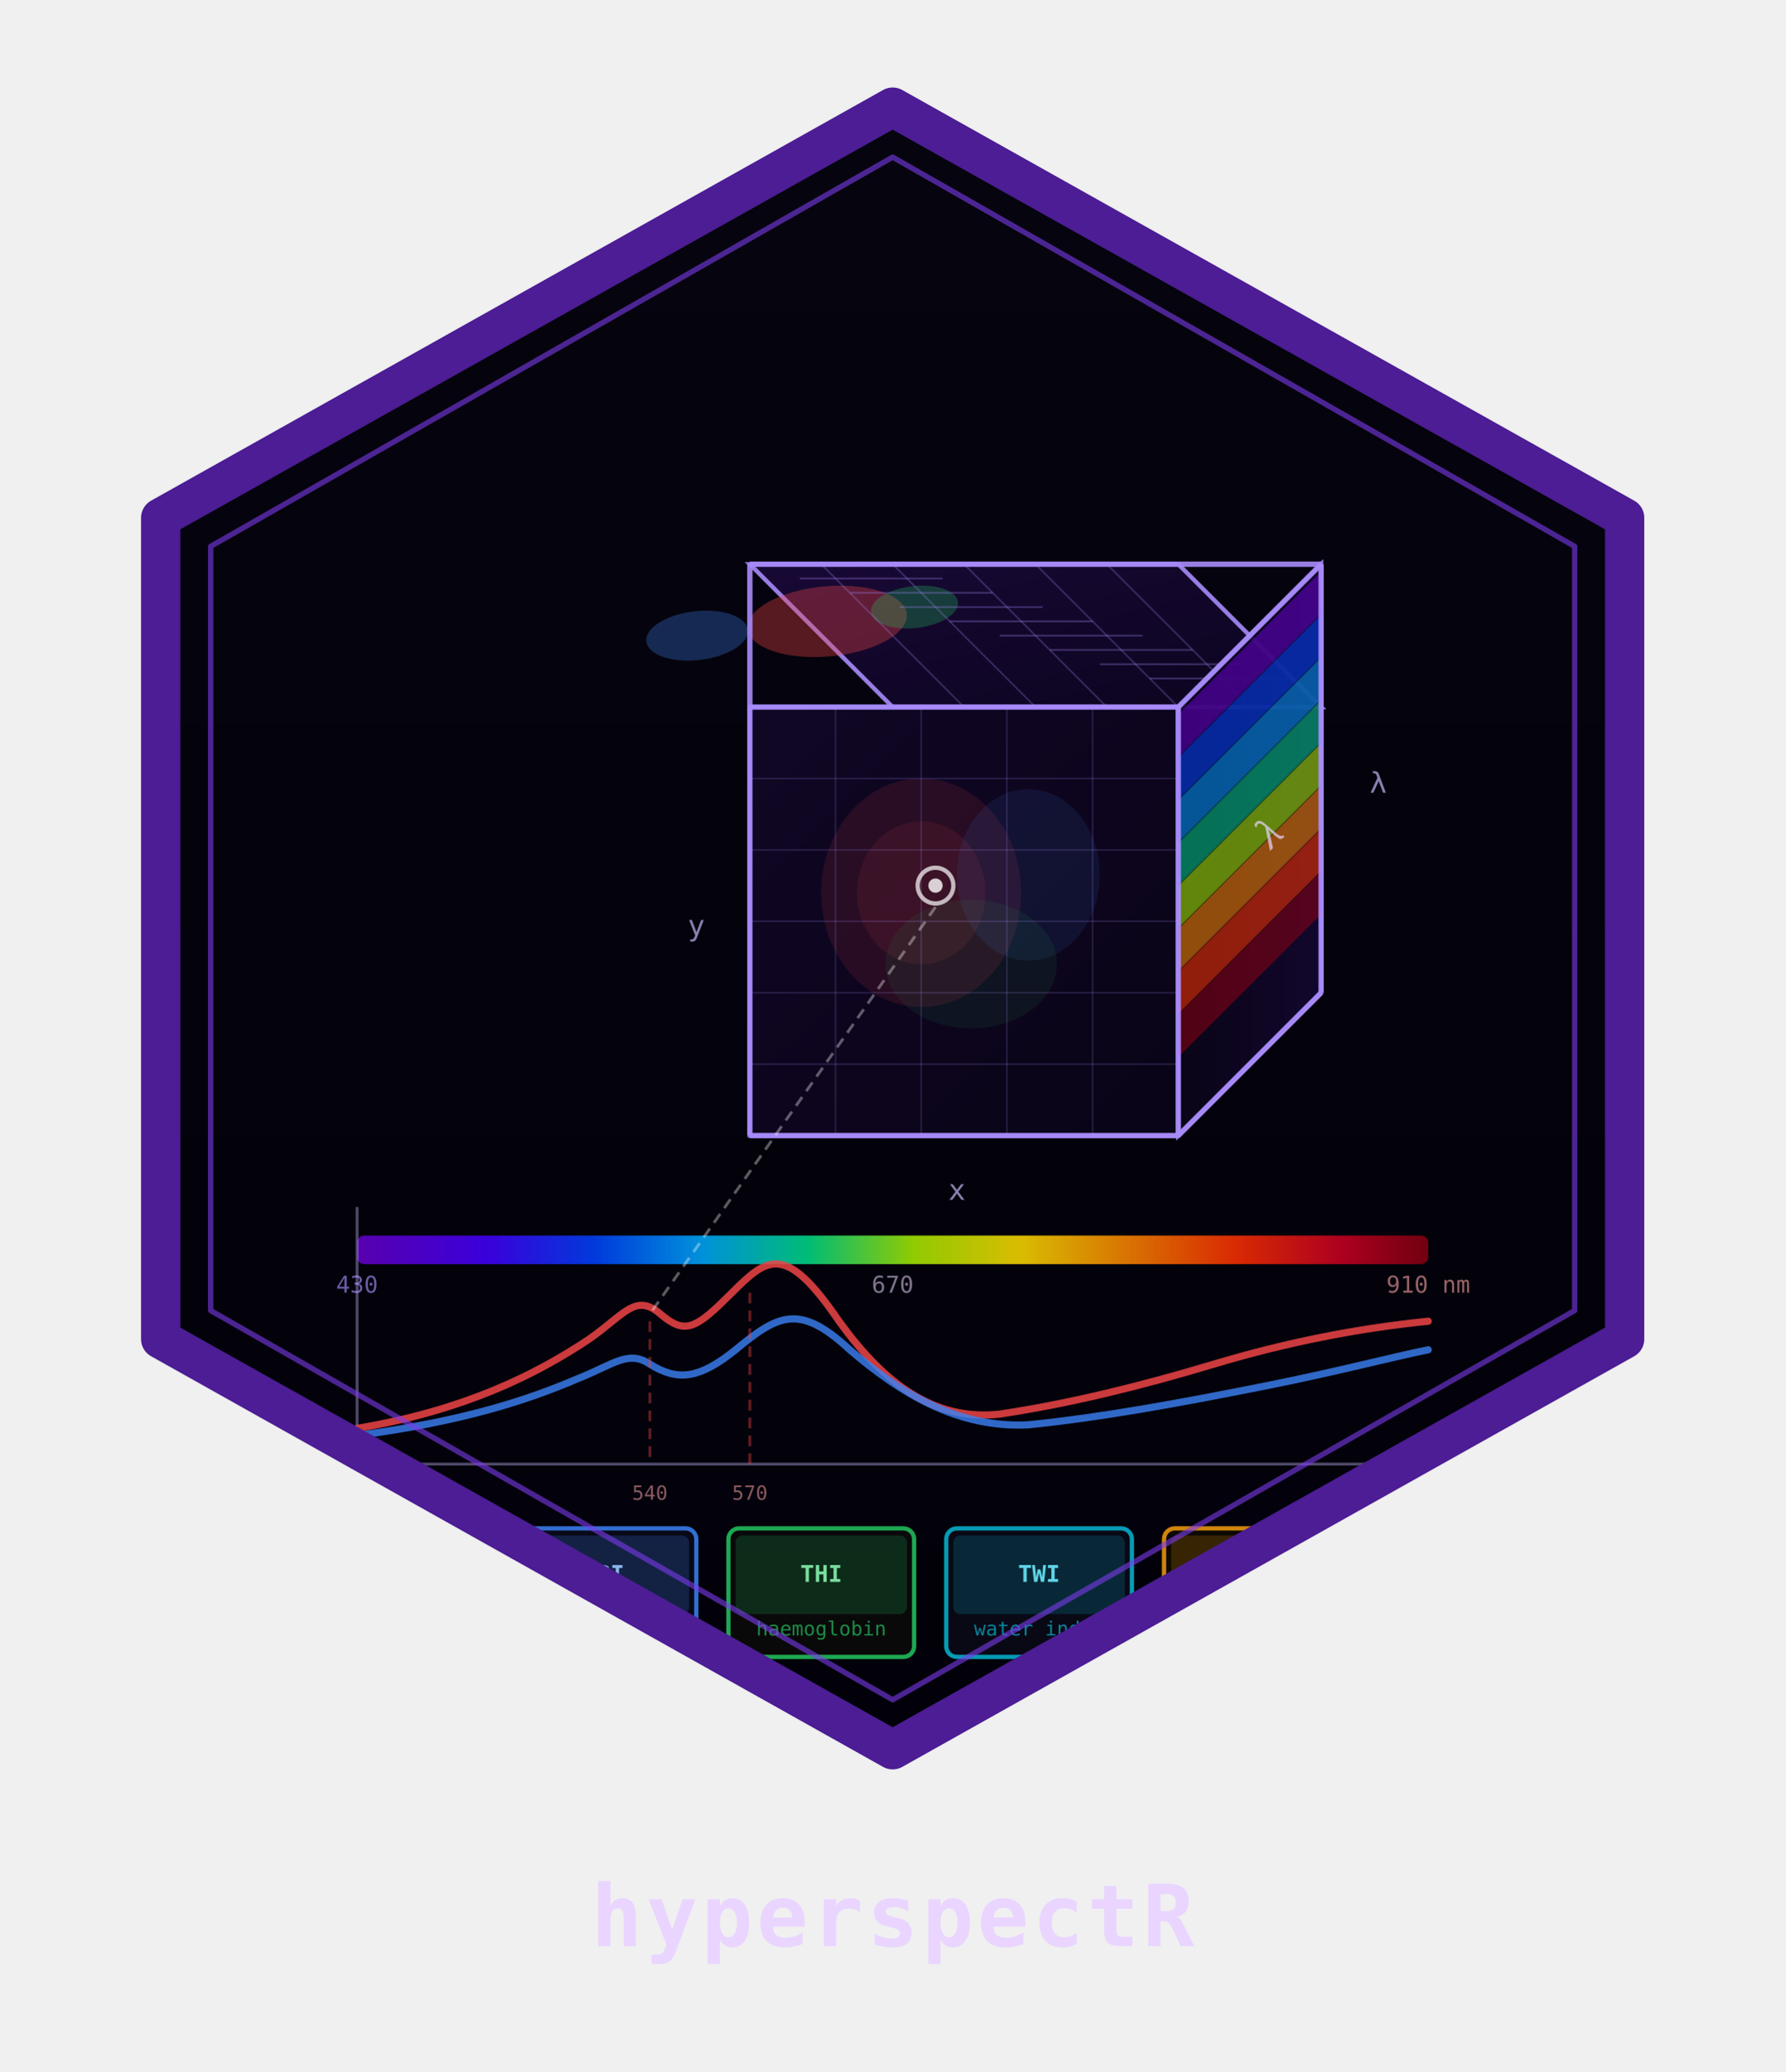
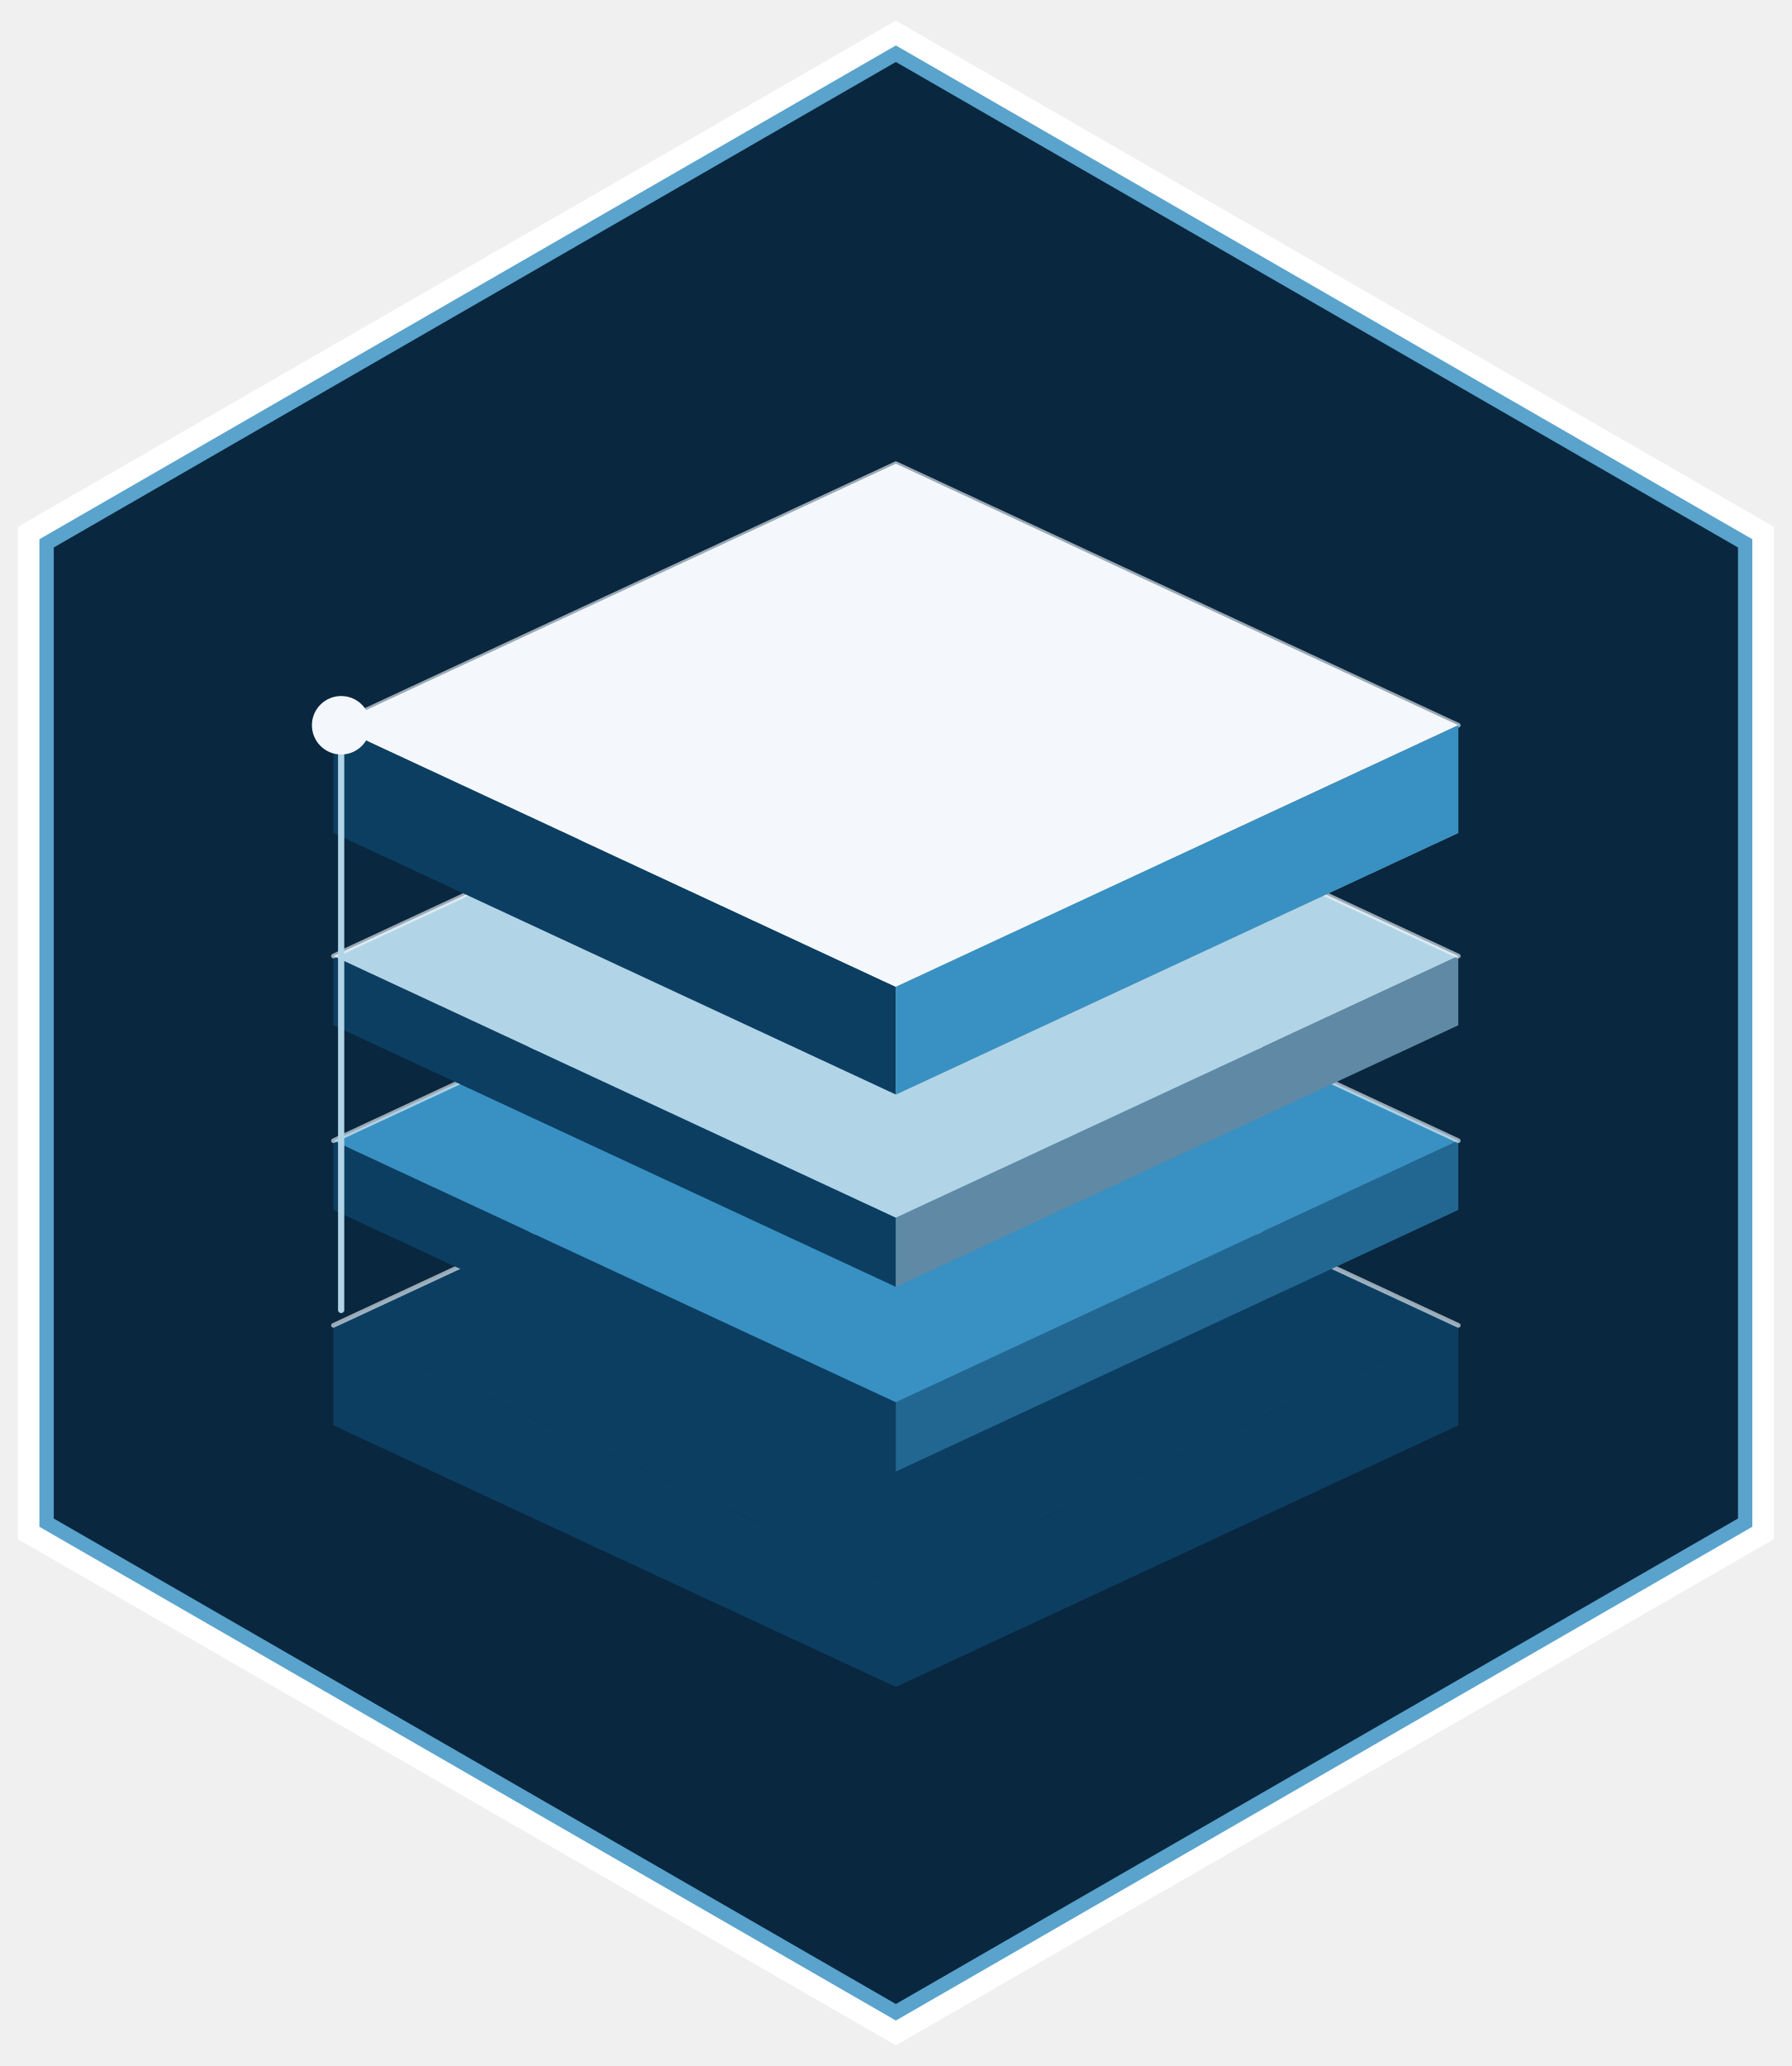
- <svg xmlns="http://www.w3.org/2000/svg" version="1.1" width="500" height="580">
-   <svg width="500" height="580" viewBox="0 0 500 580">
-     <defs>
-       <linearGradient id="bghsr" x1="0" y1="0" x2="0" y2="1">
-         <stop offset="0%" stop-color="#06040e" />
-         <stop offset="100%" stop-color="#02010a" />
-       </linearGradient>
-       <linearGradient id="spectrum" x1="0" y1="0" x2="1" y2="0">
-         <stop offset="0%" stop-color="#6600cc" />
-         <stop offset="12%" stop-color="#4400ff" />
-         <stop offset="22%" stop-color="#0044ff" />
-         <stop offset="32%" stop-color="#00aaff" />
-         <stop offset="42%" stop-color="#00dd88" />
-         <stop offset="52%" stop-color="#aaee00" />
-         <stop offset="62%" stop-color="#ffdd00" />
-         <stop offset="72%" stop-color="#ff8800" />
-         <stop offset="82%" stop-color="#ff3300" />
-         <stop offset="92%" stop-color="#cc0022" />
-         <stop offset="100%" stop-color="#880011" />
-       </linearGradient>
-       <linearGradient id="cubeTop" x1="0" y1="0" x2="1" y2="1">
-         <stop offset="0%" stop-color="#1a0a3a" />
-         <stop offset="100%" stop-color="#0d0520" />
-       </linearGradient>
-       <linearGradient id="cubeLeft" x1="0" y1="0" x2="1" y2="0">
-         <stop offset="0%" stop-color="#0a0518" />
-         <stop offset="100%" stop-color="#140830" />
-       </linearGradient>
-       <linearGradient id="cubeFront" x1="0" y1="0" x2="1" y2="1">
-         <stop offset="0%" stop-color="#120828" />
-         <stop offset="100%" stop-color="#0a0418" />
-       </linearGradient>
-       <clipPath id="hexhsr">
-         <polygon points="250,30 455,145 455,375 250,490 45,375 45,145" />
-       </clipPath>
-     </defs>
-     <polygon points="250,30 455,145 455,375 250,490 45,375 45,145" fill="url(#bghsr)" />
-     <g clip-path="url(#hexhsr)">
-       <polygon points="210,158 330,158 370,198 250,198" fill="url(#cubeTop)" stroke="#a78bfa" stroke-width="1.2" opacity="0.9" />
-       <ellipse cx="295" cy="174" rx="22" ry="10" fill="#ef4444" opacity="0.35" transform="skewX(-20)" />
-       <ellipse cx="260" cy="178" rx="14" ry="7" fill="#3b82f6" opacity="0.3" transform="skewX(-20)" />
-       <ellipse cx="318" cy="170" rx="12" ry="6" fill="#22c55e" opacity="0.28" transform="skewX(-20)" />
-       <line x1="224" y1="162" x2="264" y2="162" stroke="#a78bfa" stroke-width="0.5" opacity="0.3" />
-       <line x1="238" y1="166" x2="278" y2="166" stroke="#a78bfa" stroke-width="0.5" opacity="0.3" />
-       <line x1="252" y1="170" x2="292" y2="170" stroke="#a78bfa" stroke-width="0.5" opacity="0.3" />
-       <line x1="266" y1="174" x2="306" y2="174" stroke="#a78bfa" stroke-width="0.5" opacity="0.3" />
-       <line x1="280" y1="178" x2="320" y2="178" stroke="#a78bfa" stroke-width="0.5" opacity="0.3" />
-       <line x1="294" y1="182" x2="334" y2="182" stroke="#a78bfa" stroke-width="0.5" opacity="0.3" />
-       <line x1="308" y1="186" x2="348" y2="186" stroke="#a78bfa" stroke-width="0.5" opacity="0.3" />
-       <line x1="322" y1="190" x2="362" y2="190" stroke="#a78bfa" stroke-width="0.5" opacity="0.3" />
-       <line x1="230" y1="158" x2="270" y2="198" stroke="#a78bfa" stroke-width="0.5" opacity="0.25" />
-       <line x1="250" y1="158" x2="290" y2="198" stroke="#a78bfa" stroke-width="0.5" opacity="0.25" />
-       <line x1="270" y1="158" x2="310" y2="198" stroke="#a78bfa" stroke-width="0.5" opacity="0.25" />
-       <line x1="290" y1="158" x2="330" y2="198" stroke="#a78bfa" stroke-width="0.5" opacity="0.25" />
-       <line x1="310" y1="158" x2="350" y2="198" stroke="#a78bfa" stroke-width="0.5" opacity="0.25" />
-       <polygon points="210,198 330,198 330,318 210,318" fill="url(#cubeFront)" stroke="#a78bfa" stroke-width="1.2" opacity="0.9" />
-       <ellipse cx="258" cy="250" rx="28" ry="32" fill="#ef4444" opacity="0.12" />
-       <ellipse cx="258" cy="250" rx="18" ry="20" fill="#ef4444" opacity="0.1" />
-       <ellipse cx="288" cy="245" rx="20" ry="24" fill="#3b82f6" opacity="0.1" />
-       <ellipse cx="272" cy="270" rx="24" ry="18" fill="#22c55e" opacity="0.08" />
-       <line x1="210" y1="218" x2="330" y2="218" stroke="#a78bfa" stroke-width="0.4" opacity="0.2" />
-       <line x1="210" y1="238" x2="330" y2="238" stroke="#a78bfa" stroke-width="0.4" opacity="0.2" />
-       <line x1="210" y1="258" x2="330" y2="258" stroke="#a78bfa" stroke-width="0.4" opacity="0.2" />
-       <line x1="210" y1="278" x2="330" y2="278" stroke="#a78bfa" stroke-width="0.4" opacity="0.2" />
-       <line x1="210" y1="298" x2="330" y2="298" stroke="#a78bfa" stroke-width="0.4" opacity="0.2" />
-       <line x1="234" y1="198" x2="234" y2="318" stroke="#a78bfa" stroke-width="0.4" opacity="0.2" />
-       <line x1="258" y1="198" x2="258" y2="318" stroke="#a78bfa" stroke-width="0.4" opacity="0.2" />
-       <line x1="282" y1="198" x2="282" y2="318" stroke="#a78bfa" stroke-width="0.4" opacity="0.2" />
-       <line x1="306" y1="198" x2="306" y2="318" stroke="#a78bfa" stroke-width="0.4" opacity="0.2" />
-       <polygon points="330,198 370,158 370,278 330,318" fill="url(#cubeLeft)" stroke="#a78bfa" stroke-width="1.2" opacity="0.9" />
-       <polygon points="330,200 370,160 370,172 330,212" fill="#6600cc" opacity="0.55" />
-       <polygon points="330,212 370,172 370,184 330,224" fill="#0044ff" opacity="0.55" />
-       <polygon points="330,224 370,184 370,196 330,236" fill="#0099ff" opacity="0.55" />
-       <polygon points="330,236 370,196 370,208 330,248" fill="#00cc88" opacity="0.55" />
-       <polygon points="330,248 370,208 370,220 330,260" fill="#aaee00" opacity="0.55" />
-       <polygon points="330,260 370,220 370,232 330,272" fill="#ff8800" opacity="0.55" />
-       <polygon points="330,272 370,232 370,244 330,284" fill="#ff3300" opacity="0.55" />
-       <polygon points="330,284 370,244 370,256 330,296" fill="#990011" opacity="0.5" />
-       <line x1="330" y1="212" x2="370" y2="172" stroke="#000" stroke-width="0.4" opacity="0.3" />
-       <line x1="330" y1="224" x2="370" y2="184" stroke="#000" stroke-width="0.4" opacity="0.3" />
-       <line x1="330" y1="236" x2="370" y2="196" stroke="#000" stroke-width="0.4" opacity="0.3" />
-       <line x1="330" y1="248" x2="370" y2="208" stroke="#000" stroke-width="0.4" opacity="0.3" />
-       <line x1="330" y1="260" x2="370" y2="220" stroke="#000" stroke-width="0.4" opacity="0.3" />
-       <line x1="330" y1="272" x2="370" y2="232" stroke="#000" stroke-width="0.4" opacity="0.3" />
-       <line x1="330" y1="284" x2="370" y2="244" stroke="#000" stroke-width="0.4" opacity="0.3" />
-       <text font-family="serif" font-style="italic" font-size="11" fill="#e9d5ff" opacity="0.7" text-anchor="middle" x="358" y="236" transform="rotate(-45 358 236)">λ</text>
-       <line x1="210" y1="198" x2="210" y2="318" stroke="#a78bfa" stroke-width="1.5" opacity="0.9" />
-       <line x1="330" y1="198" x2="330" y2="318" stroke="#a78bfa" stroke-width="1.5" opacity="0.9" />
-       <line x1="210" y1="318" x2="330" y2="318" stroke="#a78bfa" stroke-width="1.5" opacity="0.9" />
-       <line x1="330" y1="318" x2="370" y2="278" stroke="#a78bfa" stroke-width="1.5" opacity="0.9" />
-       <line x1="370" y1="158" x2="370" y2="278" stroke="#a78bfa" stroke-width="1.5" opacity="0.9" />
-       <line x1="210" y1="158" x2="330" y2="158" stroke="#a78bfa" stroke-width="1.5" opacity="0.9" />
-       <line x1="210" y1="158" x2="210" y2="198" stroke="#a78bfa" stroke-width="1.5" opacity="0.9" />
-       <line x1="330" y1="158" x2="370" y2="158" stroke="#a78bfa" stroke-width="1.5" opacity="0.9" />
-       <line x1="210" y1="198" x2="330" y2="198" stroke="#a78bfa" stroke-width="1.5" opacity="0.85" />
-       <line x1="330" y1="198" x2="370" y2="158" stroke="#a78bfa" stroke-width="1.5" opacity="0.85" />
-       <text font-family="monospace" font-size="8" fill="#c4b5f7" opacity="0.7" text-anchor="middle" x="268" y="336">x</text>
-       <text font-family="monospace" font-size="8" fill="#c4b5f7" opacity="0.7" text-anchor="middle" x="195" y="262">y</text>
-       <text font-family="monospace" font-size="8" fill="#c4b5f7" opacity="0.7" text-anchor="middle" x="386" y="222">λ</text>
-       <rect x="100" y="346" width="300" height="8" rx="2" fill="url(#spectrum)" opacity="0.85" />
-       <text font-family="monospace" font-size="6.5" fill="#a78bfa" opacity="0.65" text-anchor="middle" x="100" y="362">430</text>
-       <text font-family="monospace" font-size="6.5" fill="#e9d5ff" opacity="0.55" text-anchor="middle" x="250" y="362">670</text>
-       <text font-family="monospace" font-size="6.5" fill="#fca5a5" opacity="0.6" text-anchor="middle" x="400" y="362">910 nm</text>
-       <line x1="100" y1="338" x2="100" y2="410" stroke="#c4b5f7" stroke-width="0.8" opacity="0.4" />
-       <line x1="100" y1="410" x2="400" y2="410" stroke="#c4b5f7" stroke-width="0.8" opacity="0.4" />
-       <path d="M 100,400 C 130,395 150,385 165,375 C 175,368 178,362 185,368              C 192,374 195,372 205,362 C 215,352 220,348 235,370              C 248,388 262,398 280,396 C 300,393 320,388 340,382              C 360,376 380,372 400,370" fill="none" stroke="#ef4444" stroke-width="2" stroke-linecap="round" opacity="0.85" />
-       <path d="M 100,402 C 130,398 148,392 162,386 C 172,382 176,378 182,382              C 190,387 196,386 206,378 C 218,368 224,365 238,378              C 252,390 268,400 288,399 C 308,397 330,393 355,388              C 375,384 390,380 400,378" fill="none" stroke="#3b82f6" stroke-width="2" stroke-linecap="round" opacity="0.8" />
-       <line x1="182" y1="370" x2="182" y2="410" stroke="#ef4444" stroke-width="0.8" stroke-dasharray="3 2" opacity="0.4" />
-       <line x1="210" y1="362" x2="210" y2="410" stroke="#ef4444" stroke-width="0.8" stroke-dasharray="3 2" opacity="0.4" />
-       <text font-family="monospace" font-size="5.5" fill="#fca5a5" opacity="0.55" text-anchor="middle" x="182" y="420">540</text>
-       <text font-family="monospace" font-size="5.5" fill="#fca5a5" opacity="0.55" text-anchor="middle" x="210" y="420">570</text>
-       <rect x="82" y="428" width="52" height="36" rx="3" fill="#1a0a0a" stroke="#ef4444" stroke-width="1.2" opacity="0.85" />
-       <rect x="84" y="430" width="48" height="22" rx="2" fill="#ef4444" opacity="0.22" />
-       <text font-family="monospace" font-size="6.5" font-weight="700" fill="#fca5a5" text-anchor="middle" x="108" y="443" opacity="0.9">StO₂</text>
-       <text font-family="monospace" font-size="5.5" fill="#ef4444" text-anchor="middle" x="108" y="458" opacity="0.7">oxygenation</text>
-       <rect x="143" y="428" width="52" height="36" rx="3" fill="#0a0a1a" stroke="#3b82f6" stroke-width="1.2" opacity="0.85" />
-       <rect x="145" y="430" width="48" height="22" rx="2" fill="#3b82f6" opacity="0.2" />
-       <text font-family="monospace" font-size="6.5" font-weight="700" fill="#93c5fd" text-anchor="middle" x="169" y="443" opacity="0.9">NPI</text>
-       <text font-family="monospace" font-size="5.5" fill="#3b82f6" text-anchor="middle" x="169" y="458" opacity="0.7">perfusion</text>
-       <rect x="204" y="428" width="52" height="36" rx="3" fill="#0a0a0a" stroke="#22c55e" stroke-width="1.2" opacity="0.85" />
-       <rect x="206" y="430" width="48" height="22" rx="2" fill="#22c55e" opacity="0.18" />
-       <text font-family="monospace" font-size="6.5" font-weight="700" fill="#86efac" text-anchor="middle" x="230" y="443" opacity="0.9">THI</text>
-       <text font-family="monospace" font-size="5.5" fill="#22c55e" text-anchor="middle" x="230" y="458" opacity="0.7">haemoglobin</text>
-       <rect x="265" y="428" width="52" height="36" rx="3" fill="#0a0a18" stroke="#06b6d4" stroke-width="1.2" opacity="0.85" />
-       <rect x="267" y="430" width="48" height="22" rx="2" fill="#06b6d4" opacity="0.18" />
-       <text font-family="monospace" font-size="6.5" font-weight="700" fill="#67e8f9" text-anchor="middle" x="291" y="443" opacity="0.9">TWI</text>
-       <text font-family="monospace" font-size="5.5" fill="#06b6d4" text-anchor="middle" x="291" y="458" opacity="0.7">water index</text>
-       <rect x="326" y="428" width="52" height="36" rx="3" fill="#0f0a00" stroke="#f59e0b" stroke-width="1.2" opacity="0.85" />
-       <rect x="328" y="430" width="48" height="22" rx="2" fill="#f59e0b" opacity="0.18" />
-       <text font-family="monospace" font-size="6.5" font-weight="700" fill="#fcd34d" text-anchor="middle" x="352" y="443" opacity="0.9">NDI</text>
-       <text font-family="monospace" font-size="5.5" fill="#f59e0b" text-anchor="middle" x="352" y="458" opacity="0.7">compartment</text>
-       <circle cx="262" cy="248" r="5" fill="none" stroke="#ffffff" stroke-width="1.2" opacity="0.7" />
-       <circle cx="262" cy="248" r="2" fill="#ffffff" opacity="0.8" />
-       <line x1="262" y1="254" x2="182" y2="368" stroke="#ffffff" stroke-width="0.8" stroke-dasharray="3 2" opacity="0.35" />
-     </g>
-     <polygon points="250,30 455,145 455,375 250,490 45,375 45,145" fill="none" stroke="#4c1d95" stroke-width="11" stroke-linejoin="round" />
-     <polygon points="250,44 441,153 441,367 250,476 59,367 59,153" fill="none" stroke="#7c3aed" stroke-width="1.5" stroke-linejoin="round" opacity="0.6" />
-     <text font-family="monospace" font-weight="700" font-size="24" fill="#e9d5ff" text-anchor="middle" x="250" y="545" letter-spacing="1">hyperspectR</text>
-   </svg>
+ <svg xmlns="http://www.w3.org/2000/svg" width="432" height="498" viewBox="0 0 432 498">
+   <path fill-rule="nonzero" fill="rgb(100%, 100%, 100%)" fill-opacity="1" d="M 216 4.98 L 427.68 126.988 L 427.68 371.012 L 216 493.02 L 4.32 371.012 L 4.32 126.988 Z M 216 4.98 " />
+   <path fill-rule="nonzero" fill="rgb(34.902%, 63.922%, 80%)" fill-opacity="1" d="M 216 10.957 L 422.496 129.977 L 422.496 368.023 L 216 487.043 L 9.504 368.023 L 9.504 129.977 Z M 216 10.957 " />
+   <path fill-rule="nonzero" fill="rgb(3.529%, 15.294%, 24.706%)" fill-opacity="1" d="M 216 14.941 L 419.039 131.969 L 419.039 366.031 L 216 483.059 L 12.961 366.031 L 12.961 131.969 Z M 216 14.941 " />
+   <path fill-rule="nonzero" fill="rgb(4.706%, 24.314%, 38.431%)" fill-opacity="1" d="M 80.395 319.473 L 216 382.523 L 216 406.633 L 80.395 343.578 Z M 80.395 319.473 " />
+   <path fill-rule="nonzero" fill="rgb(4.706%, 24.314%, 38.431%)" fill-opacity="1" d="M 216 382.523 L 351.605 319.473 L 351.605 343.578 L 216 406.633 Z M 216 382.523 " />
+   <path fill-rule="nonzero" fill="rgb(4.706%, 24.314%, 38.431%)" fill-opacity="1" d="M 80.395 319.473 L 216 256.418 L 351.605 319.473 L 216 382.523 Z M 80.395 319.473 " />
+   <path fill="none" stroke-width="1.125" stroke-linecap="round" stroke-linejoin="round" stroke="rgb(95.686%, 97.255%, 98.824%)" stroke-opacity="0.62" stroke-miterlimit="10" d="M 80.395 319.473 L 216 256.418 L 351.605 319.473 " />
+   <path fill-rule="nonzero" fill="rgb(4.706%, 24.314%, 38.431%)" fill-opacity="1" d="M 80.395 274.965 L 216 338.016 L 216 354.707 L 80.395 291.652 Z M 80.395 274.965 " />
+   <path fill-rule="nonzero" fill="rgb(13.333%, 40.392%, 57.255%)" fill-opacity="1" d="M 216 338.016 L 351.605 274.965 L 351.605 291.652 L 216 354.707 Z M 216 338.016 " />
+   <path fill-rule="nonzero" fill="rgb(21.961%, 56.863%, 76.078%)" fill-opacity="1" d="M 80.395 274.965 L 216 211.91 L 351.605 274.965 L 216 338.016 Z M 80.395 274.965 " />
+   <path fill="none" stroke-width="1.125" stroke-linecap="round" stroke-linejoin="round" stroke="rgb(95.686%, 97.255%, 98.824%)" stroke-opacity="0.62" stroke-miterlimit="10" d="M 80.395 274.965 L 216 211.91 L 351.605 274.965 " />
+   <path fill-rule="nonzero" fill="rgb(4.706%, 24.314%, 38.431%)" fill-opacity="1" d="M 80.395 230.453 L 216 293.508 L 216 310.199 L 80.395 247.145 Z M 80.395 230.453 " />
+   <path fill-rule="nonzero" fill="rgb(37.255%, 53.725%, 64.314%)" fill-opacity="1" d="M 216 293.508 L 351.605 230.453 L 351.605 247.145 L 216 310.199 Z M 216 293.508 " />
+   <path fill-rule="nonzero" fill="rgb(69.804%, 83.137%, 90.588%)" fill-opacity="1" d="M 80.395 230.453 L 216 167.402 L 351.605 230.453 L 216 293.508 Z M 80.395 230.453 " />
+   <path fill="none" stroke-width="1.125" stroke-linecap="round" stroke-linejoin="round" stroke="rgb(95.686%, 97.255%, 98.824%)" stroke-opacity="0.62" stroke-miterlimit="10" d="M 80.395 230.453 L 216 167.402 L 351.605 230.453 " />
+   <path fill-rule="nonzero" fill="rgb(4.706%, 24.314%, 38.431%)" fill-opacity="1" d="M 80.395 174.82 L 216 237.871 L 216 263.836 L 80.395 200.781 Z M 80.395 174.82 " />
+   <path fill-rule="nonzero" fill="rgb(50.196%, 60.784%, 68.627%)" fill-opacity="1" d="M 216 237.871 L 351.605 174.82 L 351.605 200.781 L 216 263.836 Z M 216 237.871 " />
+   <path fill-rule="nonzero" fill="rgb(95.686%, 97.255%, 98.824%)" fill-opacity="1" d="M 80.395 174.82 L 216 111.766 L 351.605 174.82 L 216 237.871 Z M 80.395 174.82 " />
+   <path fill="none" stroke-width="1.125" stroke-linecap="round" stroke-linejoin="round" stroke="rgb(95.686%, 97.255%, 98.824%)" stroke-opacity="0.62" stroke-miterlimit="10" d="M 80.395 174.82 L 216 111.766 L 351.605 174.82 " />
+   <path fill-rule="nonzero" fill="rgb(21.961%, 56.863%, 76.078%)" fill-opacity="1" d="M 216 237.871 L 351.605 174.82 L 351.605 200.781 L 216 263.836 Z M 216 237.871 " />
+   <path fill="none" stroke-width="1.5" stroke-linecap="round" stroke-linejoin="round" stroke="rgb(69.804%, 83.137%, 90.588%)" stroke-opacity="1" stroke-miterlimit="10" d="M 82.254 315.762 L 82.254 174.82 " />
+   <path fill-rule="nonzero" fill="rgb(95.686%, 97.255%, 98.824%)" fill-opacity="1" d="M 89.301 174.82 C 89.301 178.711 86.145 181.867 82.254 181.867 C 78.359 181.867 75.207 178.711 75.207 174.82 C 75.207 170.926 78.359 167.773 82.254 167.773 C 86.145 167.773 89.301 170.926 89.301 174.82 " />
</svg>
